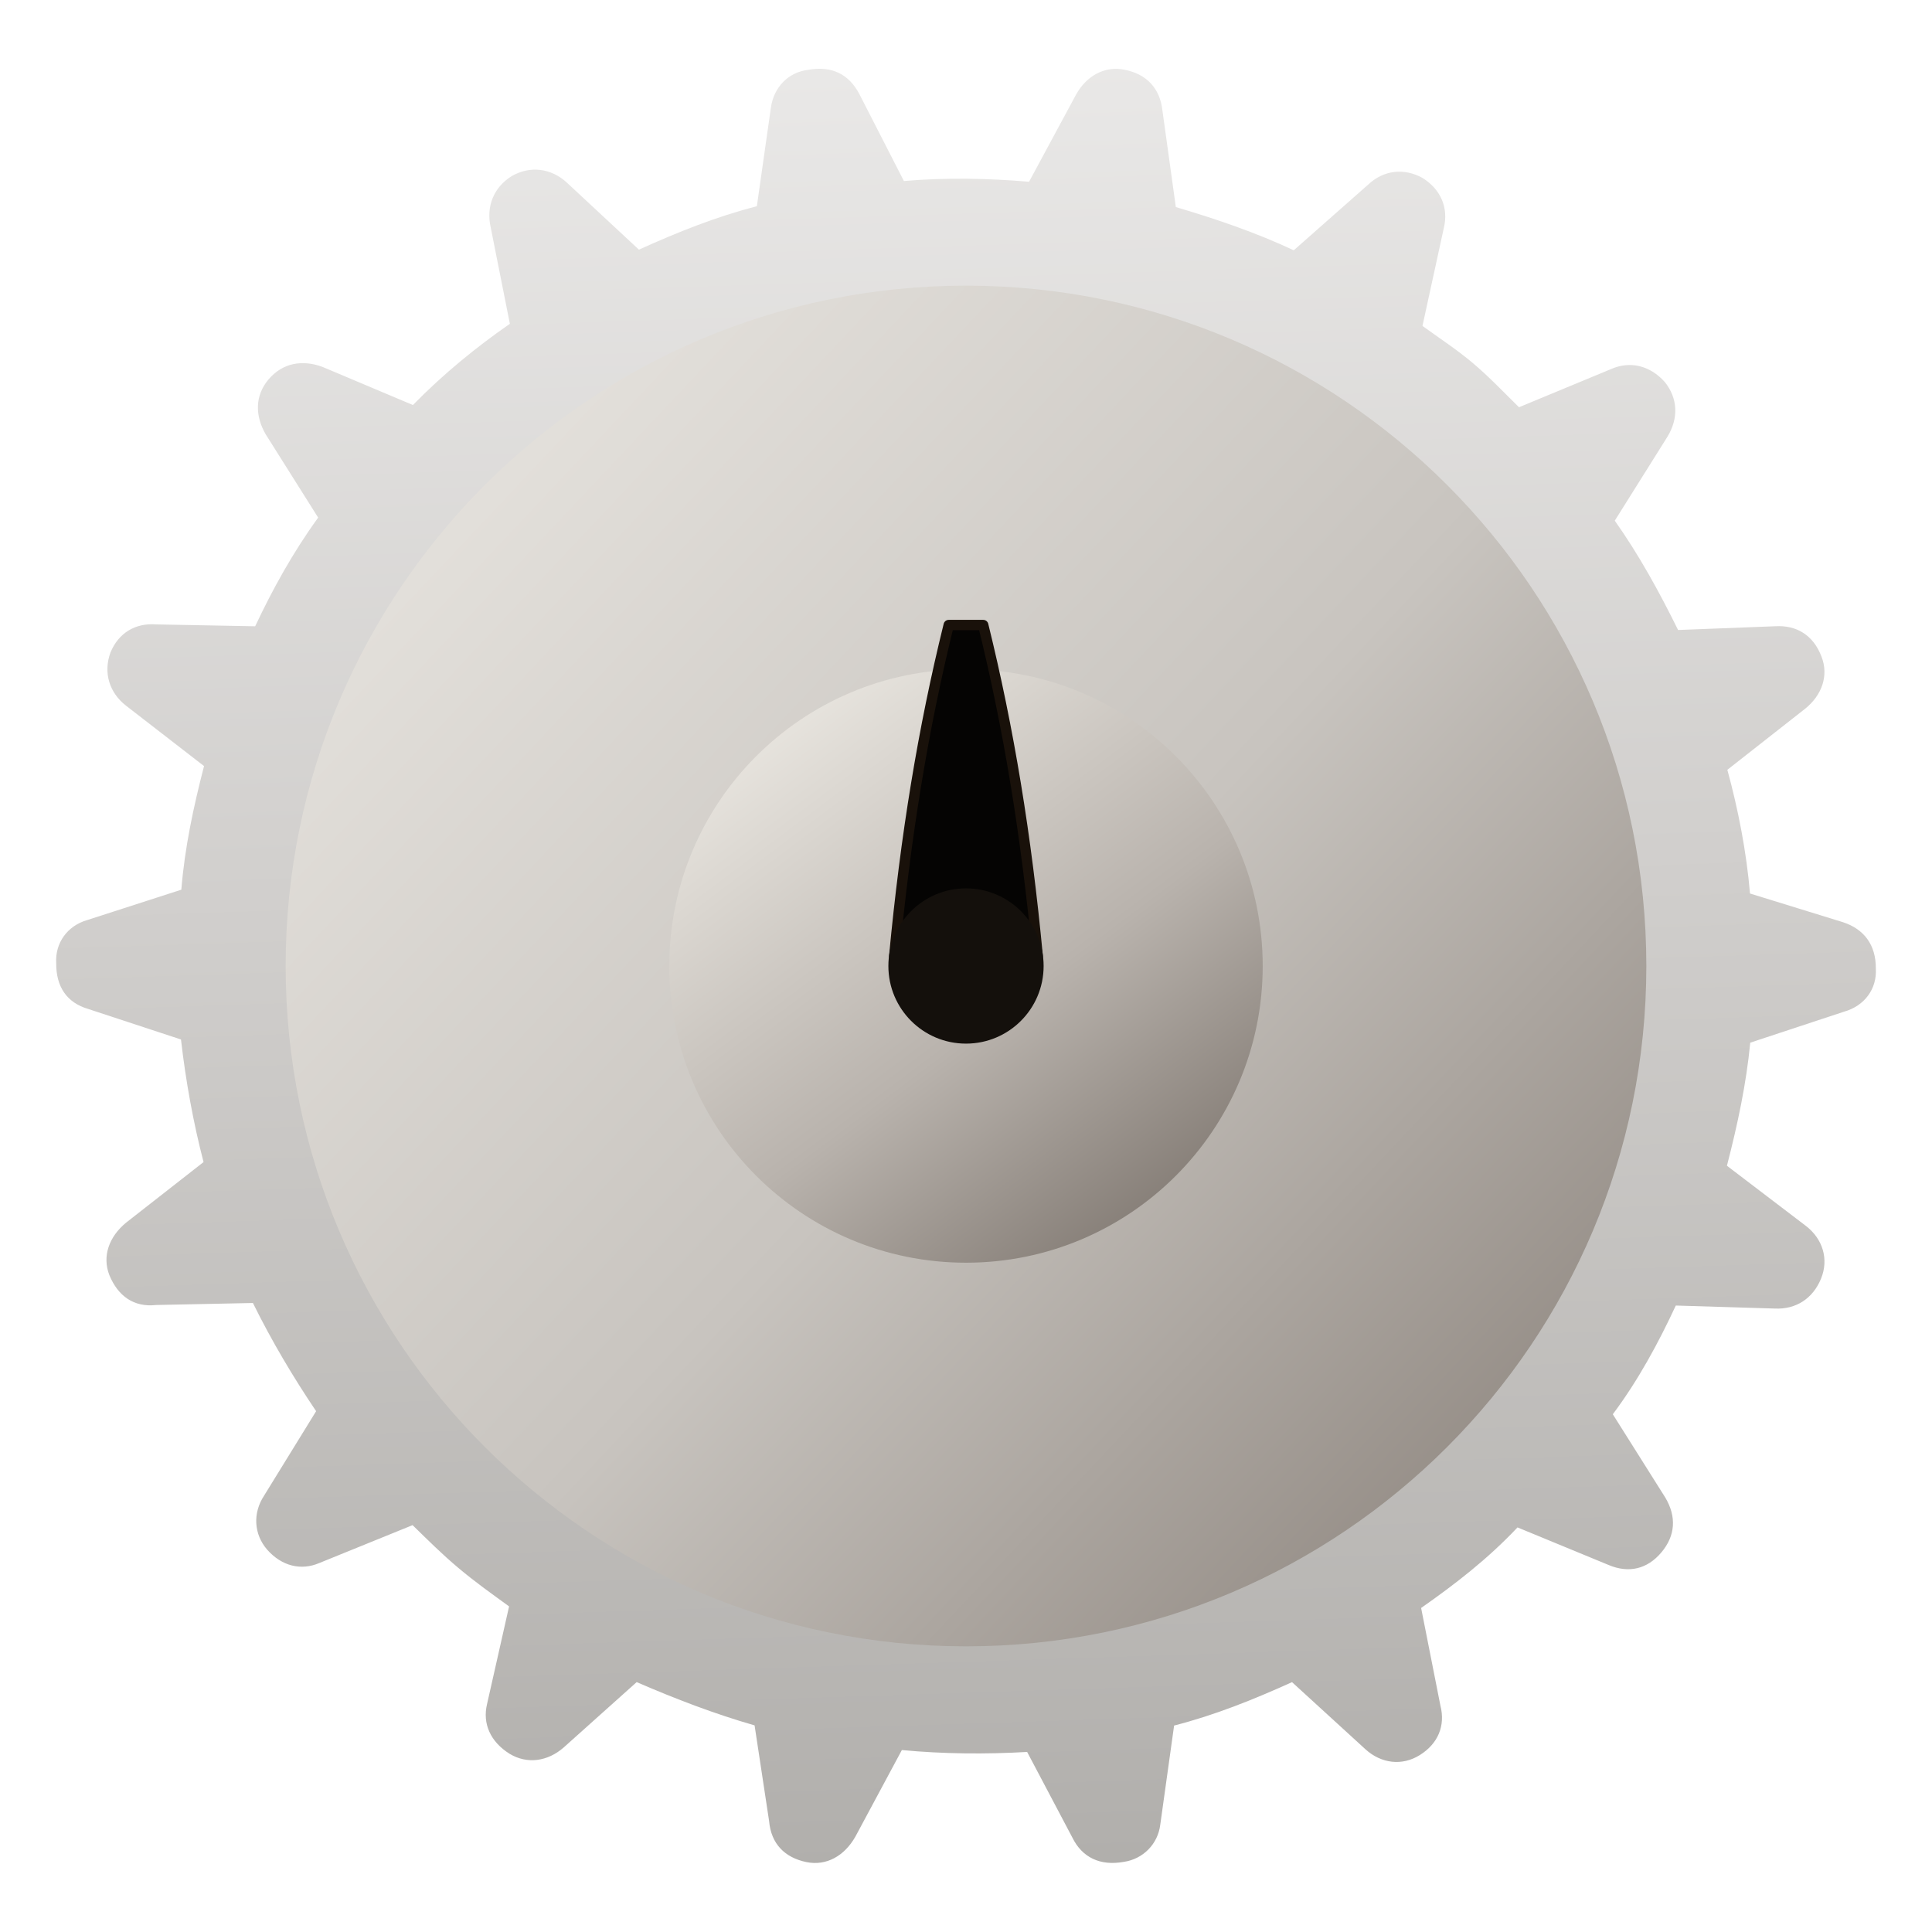
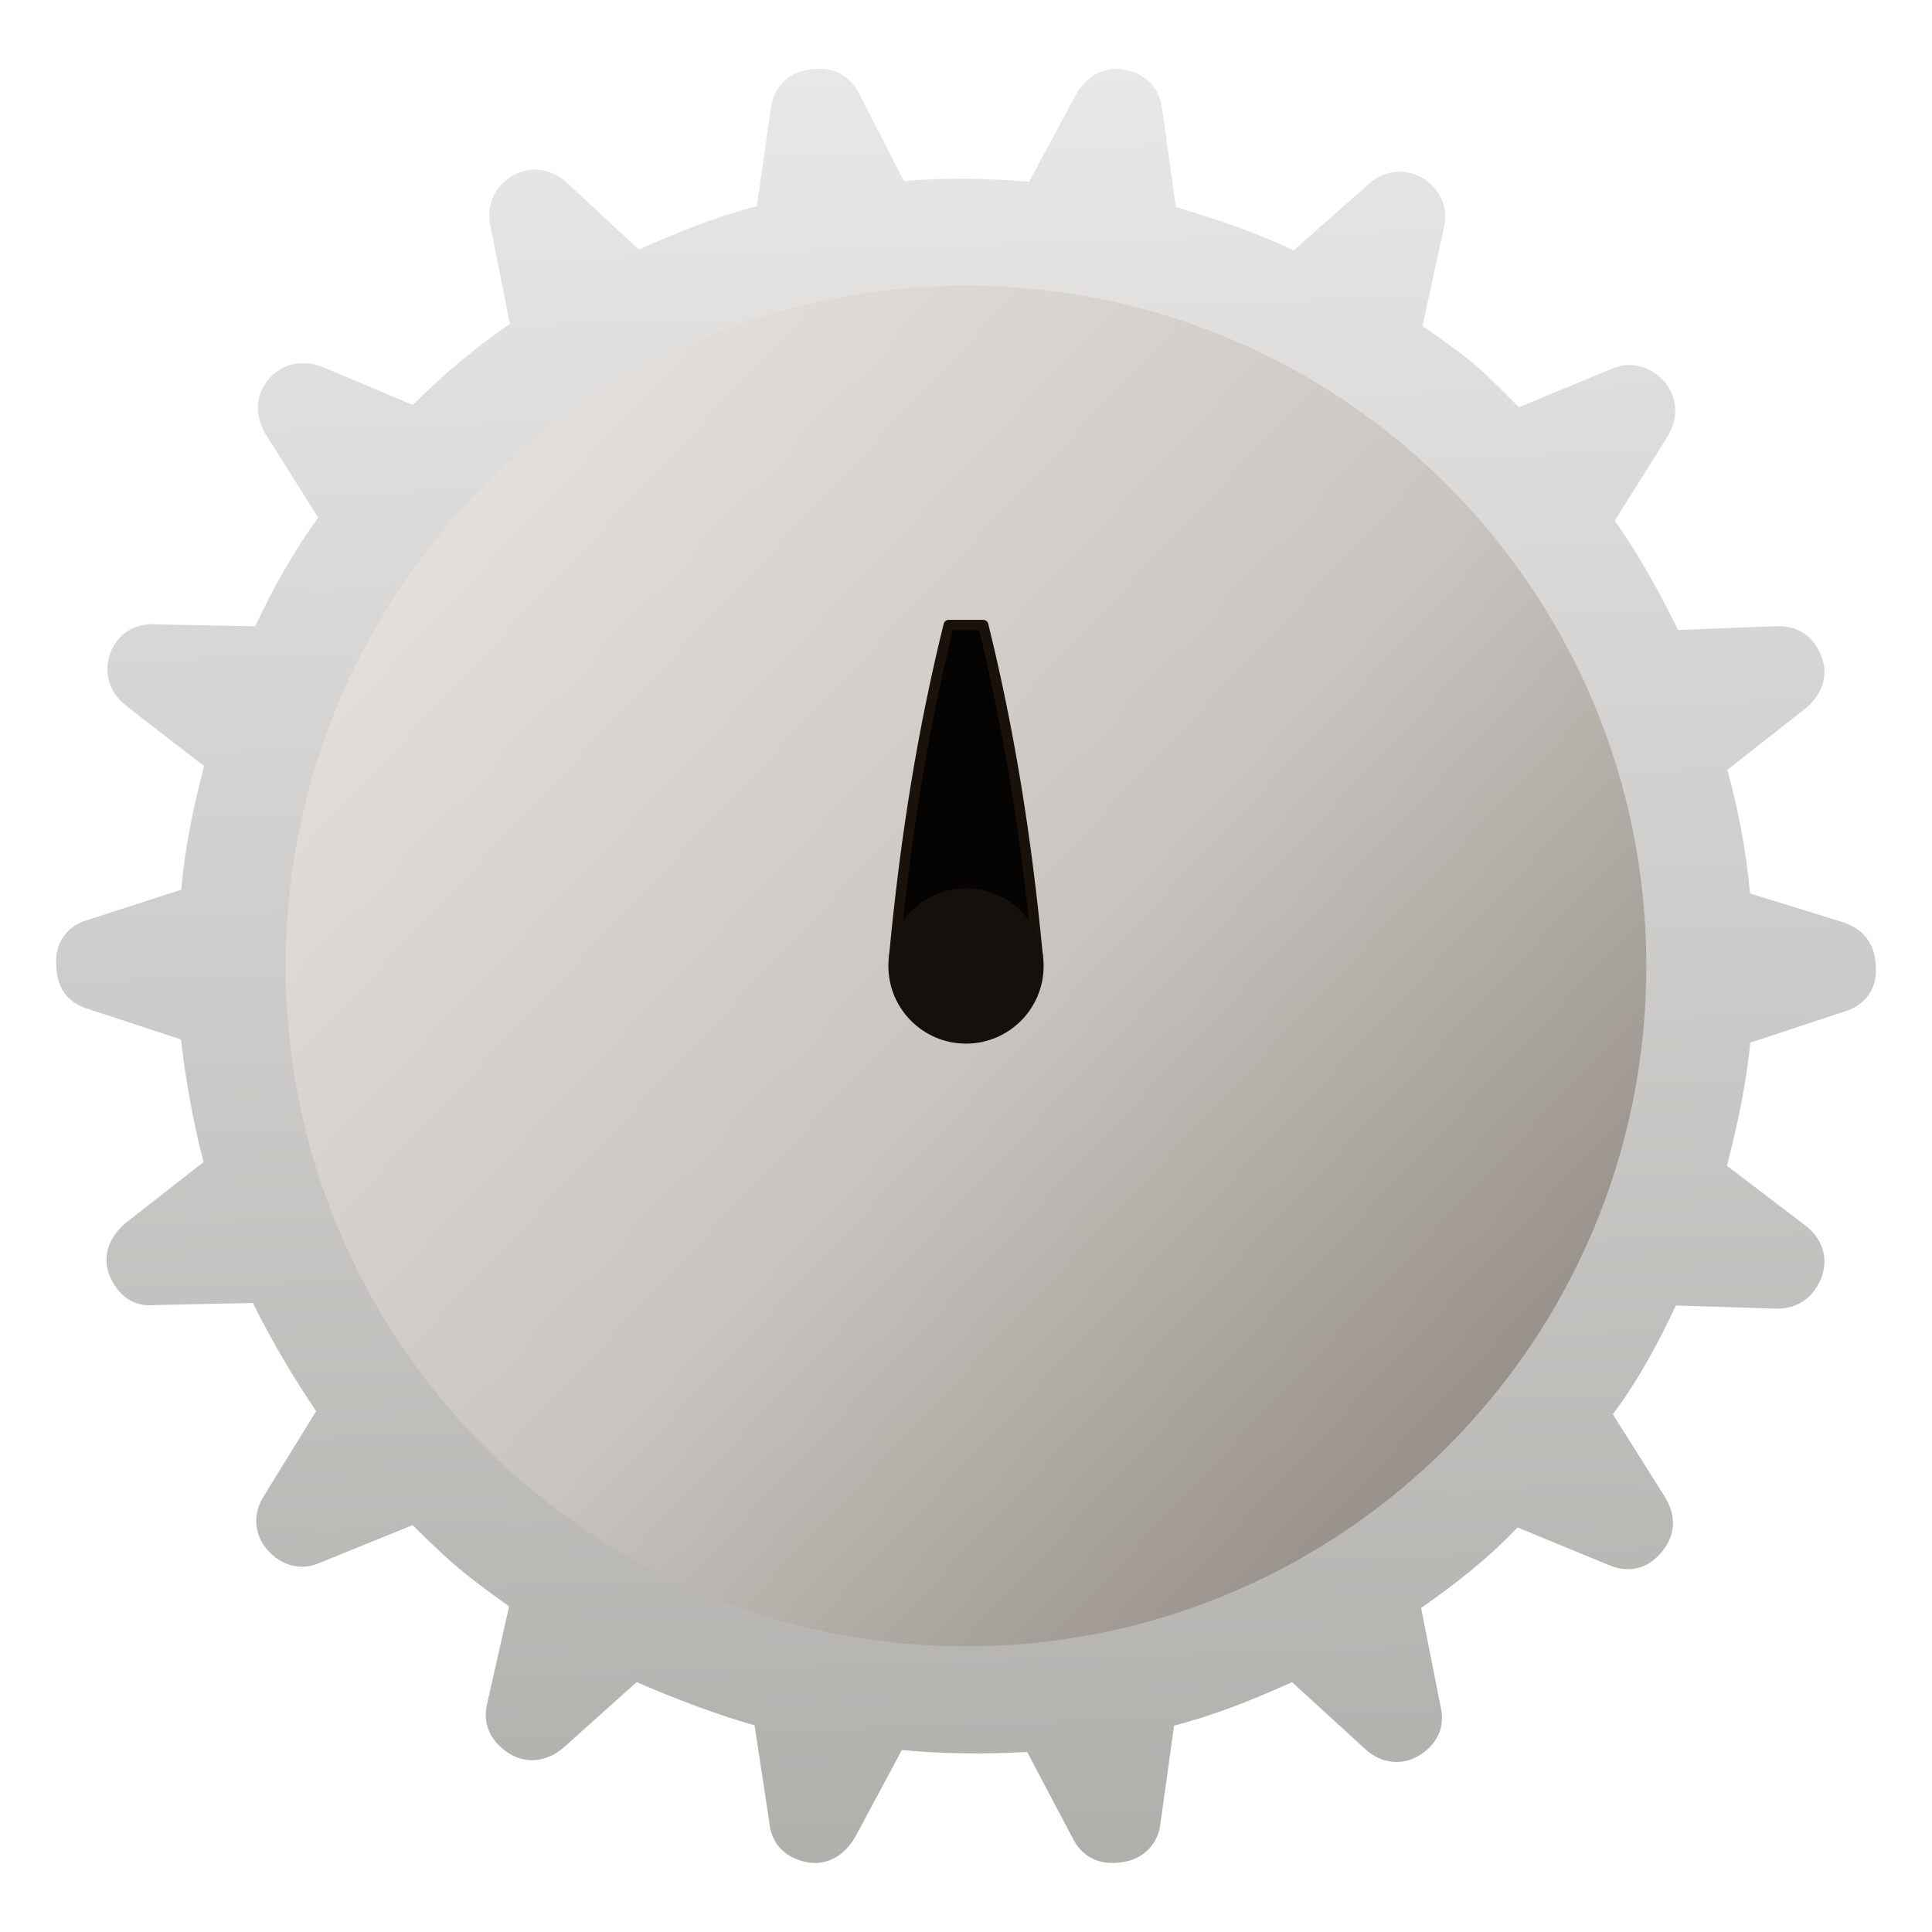
<svg xmlns="http://www.w3.org/2000/svg" width="24" height="24" viewBox="0 0 46 46" version="1.1" id="gearSmall">
  <defs id="defs5">
    <linearGradient id="gearSmallBody" x1="10" y1="8" x2="46" y2="48" gradientUnits="userSpaceOnUse" gradientTransform="rotate(-139.9,27.98803,27.99405)">
      <stop offset="0" style="stop-color:#b0aeab;stop-opacity:1" id="stop1" />
      <stop offset="0.55" style="stop-color:#d1cfcd;stop-opacity:1" id="stop2" />
      <stop offset="1" style="stop-color:#eae9e8;stop-opacity:1" id="stop3" />
    </linearGradient>
    <linearGradient id="gearSmallHub" x1="22" y1="20" x2="34" y2="36" gradientUnits="userSpaceOnUse">
      <stop offset="0" style="stop-color:#ece9e3;stop-opacity:1" id="stop4" />
      <stop offset="0.58" style="stop-color:#b9b3ad;stop-opacity:1" id="stop5" />
      <stop offset="1" style="stop-color:#7f7770;stop-opacity:1" id="stop6" />
    </linearGradient>
    <linearGradient id="gearSmallFace" x1="11" y1="12" x2="45" y2="44" gradientUnits="userSpaceOnUse">
      <stop offset="0" style="stop-color:#e7e4df;stop-opacity:1" id="stop7" />
      <stop offset="0.54" style="stop-color:#c8c4bf;stop-opacity:1" id="stop8" />
      <stop offset="1" style="stop-color:#8f8780;stop-opacity:1" id="stop9" />
    </linearGradient>
  </defs>
  <g transform="scale(0.8214286)" id="g1">
    <path id="gearSmallBodyPath" style="display:inline;fill:url(#gearSmallBody)" d="M 42.687,10.52 C 42.221,10.128 41.745,9.819 41.231,9.447 l 0.621,-2.848 C 41.987,6.039 41.773,5.492 41.229,5.156 40.705,4.868 40.111,4.919 39.649,5.358 l -2.149,1.897 C 36.425,6.749 35.26,6.35 34.082,6.002 L 33.692,3.191 C 33.623,2.581 33.253,2.147 32.593,2.021 32.018,1.904 31.494,2.198 31.191,2.74 L 29.828,5.268 C 28.655,5.169 27.422,5.142 26.2,5.247 L 24.902,2.713 C 24.604,2.157 24.117,1.899 23.429,2.024 22.852,2.091 22.424,2.527 22.343,3.132 L 21.938,5.978 C 20.766,6.278 19.656,6.723 18.519,7.236 L 16.423,5.286 C 15.972,4.876 15.366,4.795 14.827,5.107 14.307,5.435 14.087,5.986 14.223,6.59 l 0.556,2.796 C 13.82,10.051 12.856,10.832 11.969,11.74 L 9.346,10.634 C 8.762,10.418 8.189,10.517 7.781,11.001 7.388,11.467 7.388,12.049 7.701,12.588 l 1.521,2.415 c -0.744,1.028 -1.319,2.076 -1.826,3.15 l -2.865,-0.054 c -0.603,-0.048 -1.094,0.244 -1.328,0.812 -0.216,0.584 -0.033,1.167 0.448,1.542 l 2.263,1.752 c -0.312,1.208 -0.561,2.377 -0.658,3.583 l -2.735,0.883 c -0.568,0.165 -0.925,0.661 -0.892,1.241 -0.006,0.699 0.315,1.154 0.93,1.334 l 2.687,0.884 c 0.135,1.186 0.357,2.415 0.654,3.553 l -2.245,1.756 c -0.497,0.409 -0.698,0.975 -0.485,1.522 0.252,0.61 0.712,0.937 1.355,0.865 l 2.806,-0.058 c 0.543,1.101 1.165,2.146 1.832,3.136 l -1.504,2.441 c -0.339,0.511 -0.303,1.124 0.085,1.573 0.424,0.479 0.984,0.614 1.514,0.386 l 2.701,-1.097 c 0.454,0.443 0.854,0.842 1.32,1.234 0.484,0.408 0.945,0.734 1.477,1.121 l -0.639,2.833 c -0.135,0.561 0.094,1.09 0.656,1.441 0.509,0.306 1.1,0.222 1.565,-0.184 l 2.116,-1.895 c 1.123,0.486 2.258,0.921 3.418,1.254 l 0.421,2.775 c 0.057,0.661 0.457,1.059 1.083,1.188 0.576,0.117 1.099,-0.177 1.417,-0.737 l 1.348,-2.511 c 1.191,0.114 2.439,0.124 3.631,0.055 l 1.311,2.482 c 0.282,0.575 0.803,0.829 1.491,0.704 0.559,-0.081 0.987,-0.517 1.056,-1.072 l 0.402,-2.879 c 1.172,-0.3 2.281,-0.744 3.418,-1.258 l 2.13,1.947 c 0.451,0.41 1.057,0.492 1.578,0.164 0.521,-0.327 0.743,-0.845 0.593,-1.431 l -0.559,-2.83 c 0.973,-0.682 1.925,-1.413 2.794,-2.335 l 2.638,1.088 c 0.587,0.249 1.125,0.12 1.532,-0.364 0.408,-0.484 0.443,-1.036 0.113,-1.59 l -1.521,-2.414 c 0.746,-0.995 1.334,-2.094 1.826,-3.151 l 2.868,0.087 c 0.618,0.03 1.106,-0.294 1.34,-0.863 0.234,-0.569 0.051,-1.152 -0.43,-1.527 l -2.296,-1.749 c 0.312,-1.208 0.561,-2.377 0.676,-3.568 L 53.447,29.325 c 0.601,-0.168 0.958,-0.664 0.925,-1.244 0.007,-0.699 -0.348,-1.151 -0.947,-1.349 L 50.725,25.899 c -0.105,-1.222 -0.342,-2.433 -0.657,-3.586 l 2.26,-1.774 c 0.482,-0.391 0.683,-0.957 0.47,-1.504 -0.237,-0.628 -0.727,-0.919 -1.34,-0.883 l -2.818,0.109 c -0.543,-1.101 -1.135,-2.181 -1.835,-3.169 l 1.522,-2.426 c 0.336,-0.545 0.303,-1.124 -0.07,-1.591 -0.442,-0.494 -1.017,-0.611 -1.546,-0.383 l -2.682,1.112 C 43.574,11.359 43.171,10.928 42.687,10.52 Z M 9.412,34.379 A 19.65,19.65 0 1 0 46.571,21.585 19.65,19.65 0 1 0 9.412,34.379 Z" />
    <circle id="gearSmallFaceFill" cx="28" cy="28" r="19.72" style="fill:url(#gearSmallFace)" />
-     <circle id="circle9" cx="28" cy="28" r="8.6" style="fill:url(#gearSmallHub)" />
+     <circle id="circle9" cx="28" cy="28" r="8.6" style="display:none;fill:url(#gearSmallHub)" />
    <path id="gearTinyPointer" d="m 25.919,27.717 c 0.33,-3.5 0.84,-6.6 1.58,-9.6 h 1 c 0.74,3 1.25,6.1 1.58,9.6 -1.22,0.65 -2.94,0.65 -4.16,0 z" style="fill:#050403;stroke:#19110a;stroke-width:0.3;stroke-linejoin:round" />
    <circle id="gearSmallCenter" cx="28" cy="28" r="2.25" style="fill:#14100c" />
  </g>
</svg>
